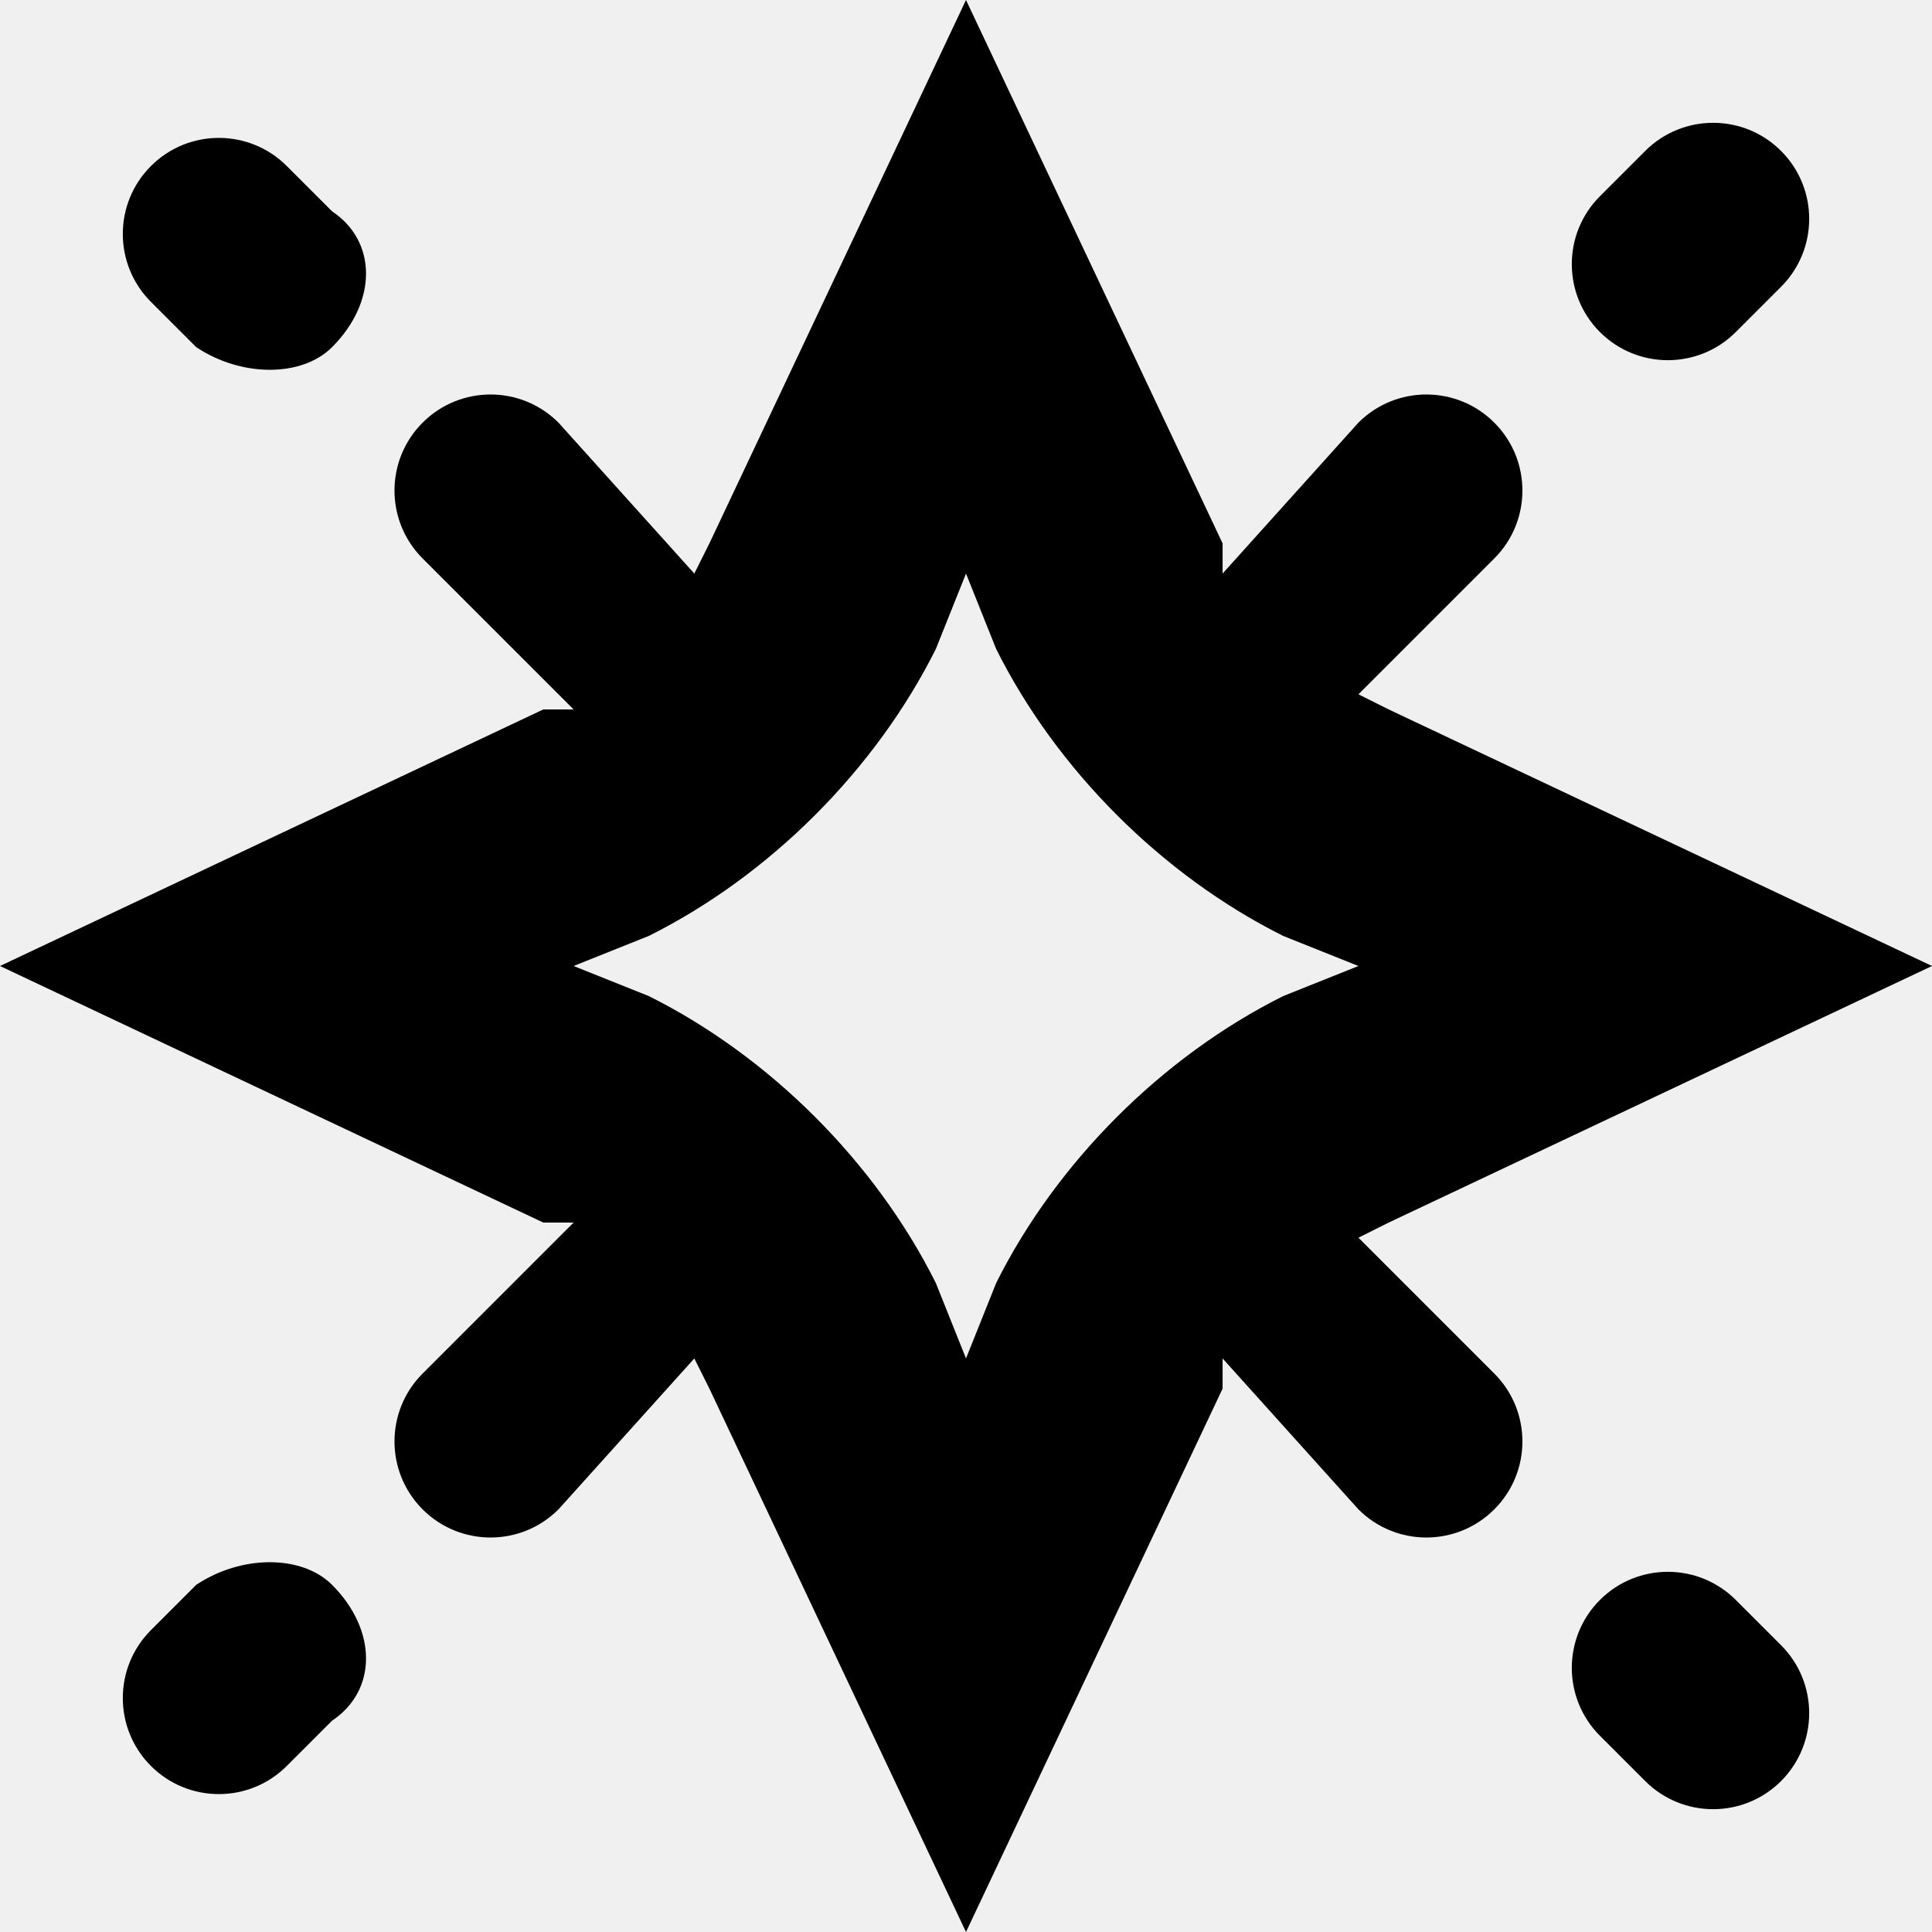
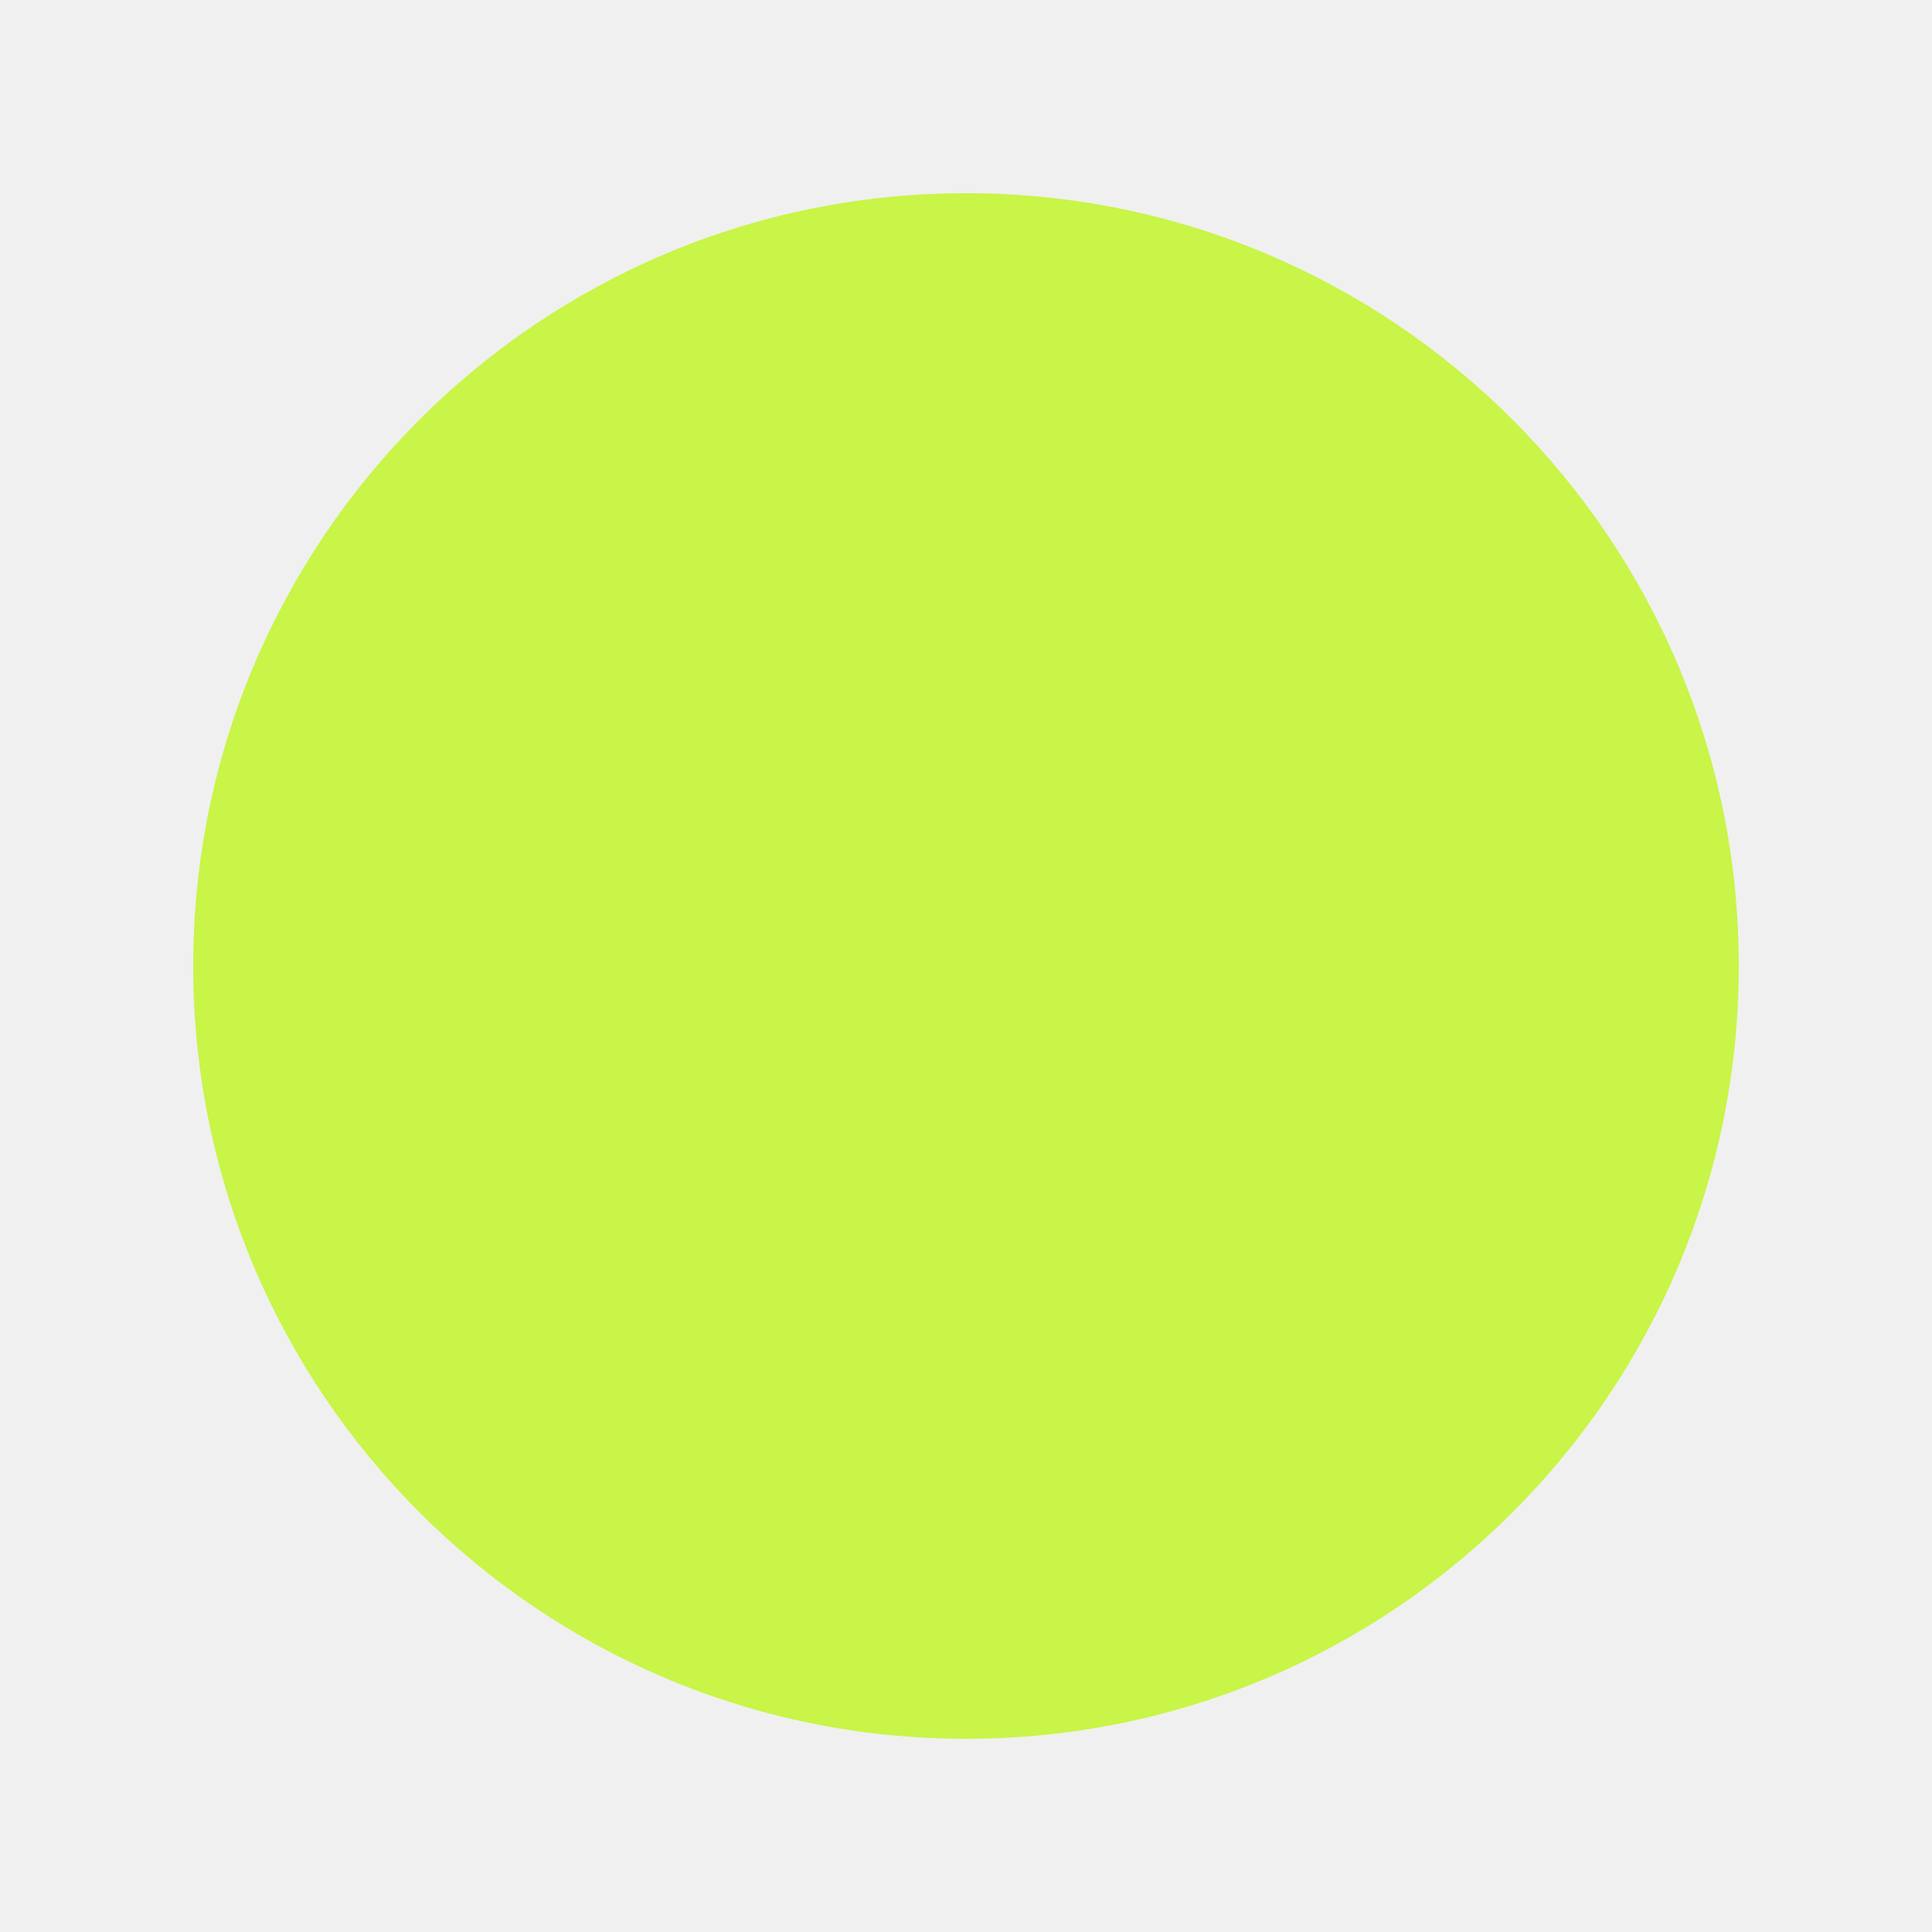
- <svg xmlns="http://www.w3.org/2000/svg" viewBox="0 0 128 128">
-   <path fill-rule="evenodd" d="M81 36 64 0 47 36l-1 2-9-10a6 6 0 0 0-9 9l10 10h-2L0 64l36 17h2L28 91a6 6 0 1 0 9 9l9-10 1 2 17 36 17-36v-2l9 10a6 6 0 1 0 9-9l-9-9 2-1 36-17-36-17-2-1 9-9a6 6 0 1 0-9-9l-9 10v-2Zm-17 2-2 5c-4 8-11 15-19 19l-5 2 5 2c8 4 15 11 19 19l2 5 2-5c4-8 11-15 19-19l5-2-5-2c-8-4-15-11-19-19l-2-5Z" clip-rule="evenodd" />
-   <path d="M118 19a6 6 0 0 0-9-9l-3 3a6 6 0 1 0 9 9l3-3Zm-96 4c-2 2-6 2-9 0l-3-3a6 6 0 1 1 9-9l3 3c3 2 3 6 0 9Zm0 82c-2-2-6-2-9 0l-3 3a6 6 0 1 0 9 9l3-3c3-2 3-6 0-9Zm96 4a6 6 0 0 1-9 9l-3-3a6 6 0 1 1 9-9l3 3Z" />
-   <style>path{fill:#000}@media (prefers-color-scheme:dark){path{fill:#fff}}</style>
+ <svg xmlns="http://www.w3.org/2000/svg" viewBox="0 0 100 100">
+   <circle cx="50" cy="50" r="40" fill="#c8f547" />
</svg>
